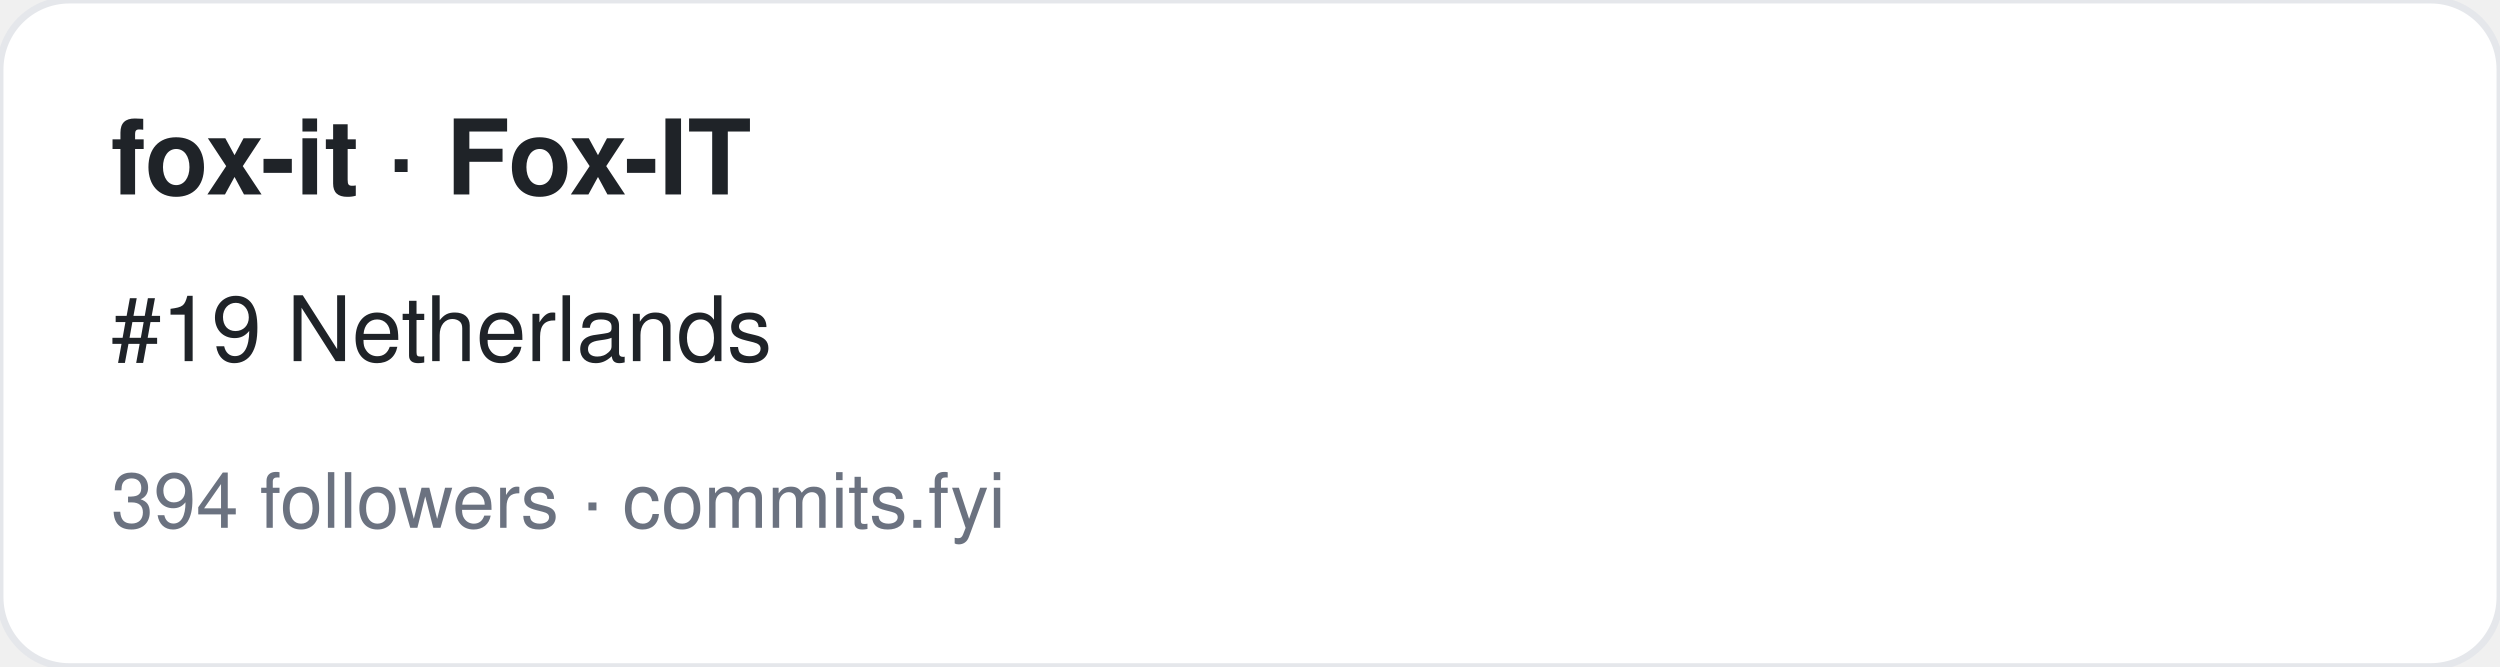
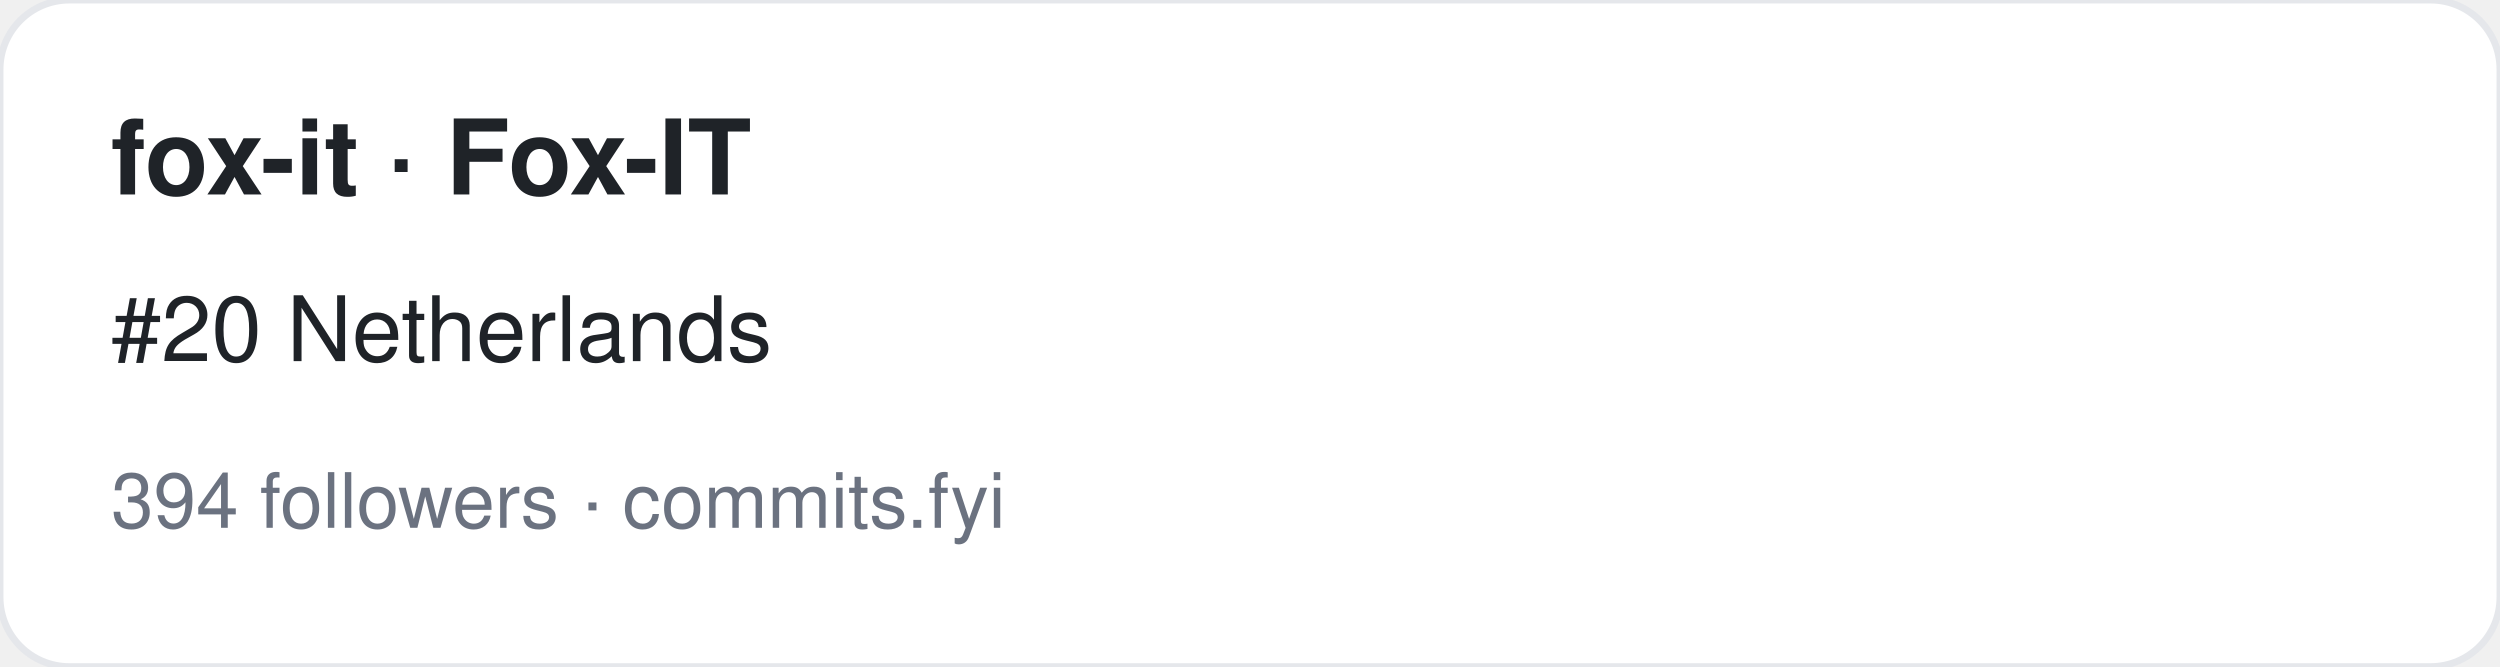
<svg xmlns="http://www.w3.org/2000/svg" width="360" height="96" viewBox="0 0 360 96" font-family="-apple-system,BlinkMacSystemFont,Segoe UI,Helvetica,Arial,sans-serif">
  <rect width="360" height="96" rx="10" fill="#ffffff" stroke="#e5e7eb" />
  <text x="16" y="28" font-size="15" font-weight="700" fill="#1f2328">fox-it · Fox-IT</text>
-   <text x="16" y="52" font-size="13" fill="#1f2328">#19 Netherlands</text>
+   <text x="16" y="52" font-size="13" fill="#1f2328">#20 Netherlands</text>
  <text x="16" y="76" font-size="11" fill="#6b7280">394 followers · commits.fyi</text>
</svg>
